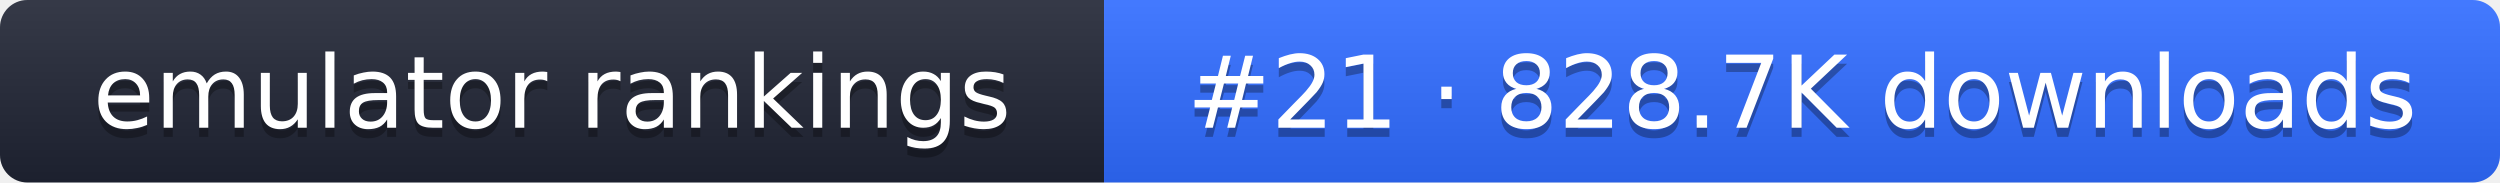
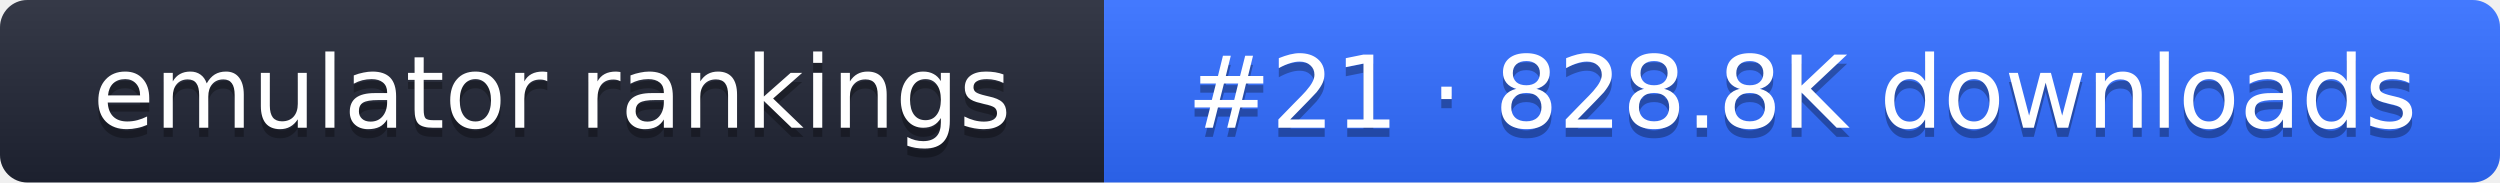
- <svg xmlns="http://www.w3.org/2000/svg" width="274" height="20" role="img" aria-label="emulator rankings: #21 · 828.7K downloads">
+ <svg xmlns="http://www.w3.org/2000/svg" width="274" height="20" role="img" aria-label="emulator rankings: #21 · 828.8K downloads">
  <linearGradient id="g" x2="0" y2="100%">
    <stop offset="0" stop-color="#fff" stop-opacity=".1" />
    <stop offset="1" stop-opacity=".1" />
  </linearGradient>
  <clipPath id="r">
    <rect width="274" height="20" rx="3" fill="#fff" />
  </clipPath>
  <g clip-path="url(#r)">
    <rect width="121" height="20" fill="#1f2433" />
    <rect x="121" width="153" height="20" fill="#2f6bff" />
    <rect width="274" height="20" fill="url(#g)" />
  </g>
  <g fill="#fff" text-anchor="middle" font-family="Verdana,DejaVu Sans,sans-serif" font-size="11">
    <text x="60.5" y="15" fill="#010101" fill-opacity=".3">emulator rankings</text>
    <text x="60.5" y="14">emulator rankings</text>
-     <text x="197.5" y="15" fill="#010101" fill-opacity=".3">#21 · 828.7K downloads</text>
-     <text x="197.5" y="14">#21 · 828.7K downloads</text>
+     <text x="197.5" y="15" fill="#010101" fill-opacity=".3">#21 · 828.8K downloads</text>
+     <text x="197.5" y="14">#21 · 828.8K downloads</text>
  </g>
</svg>
